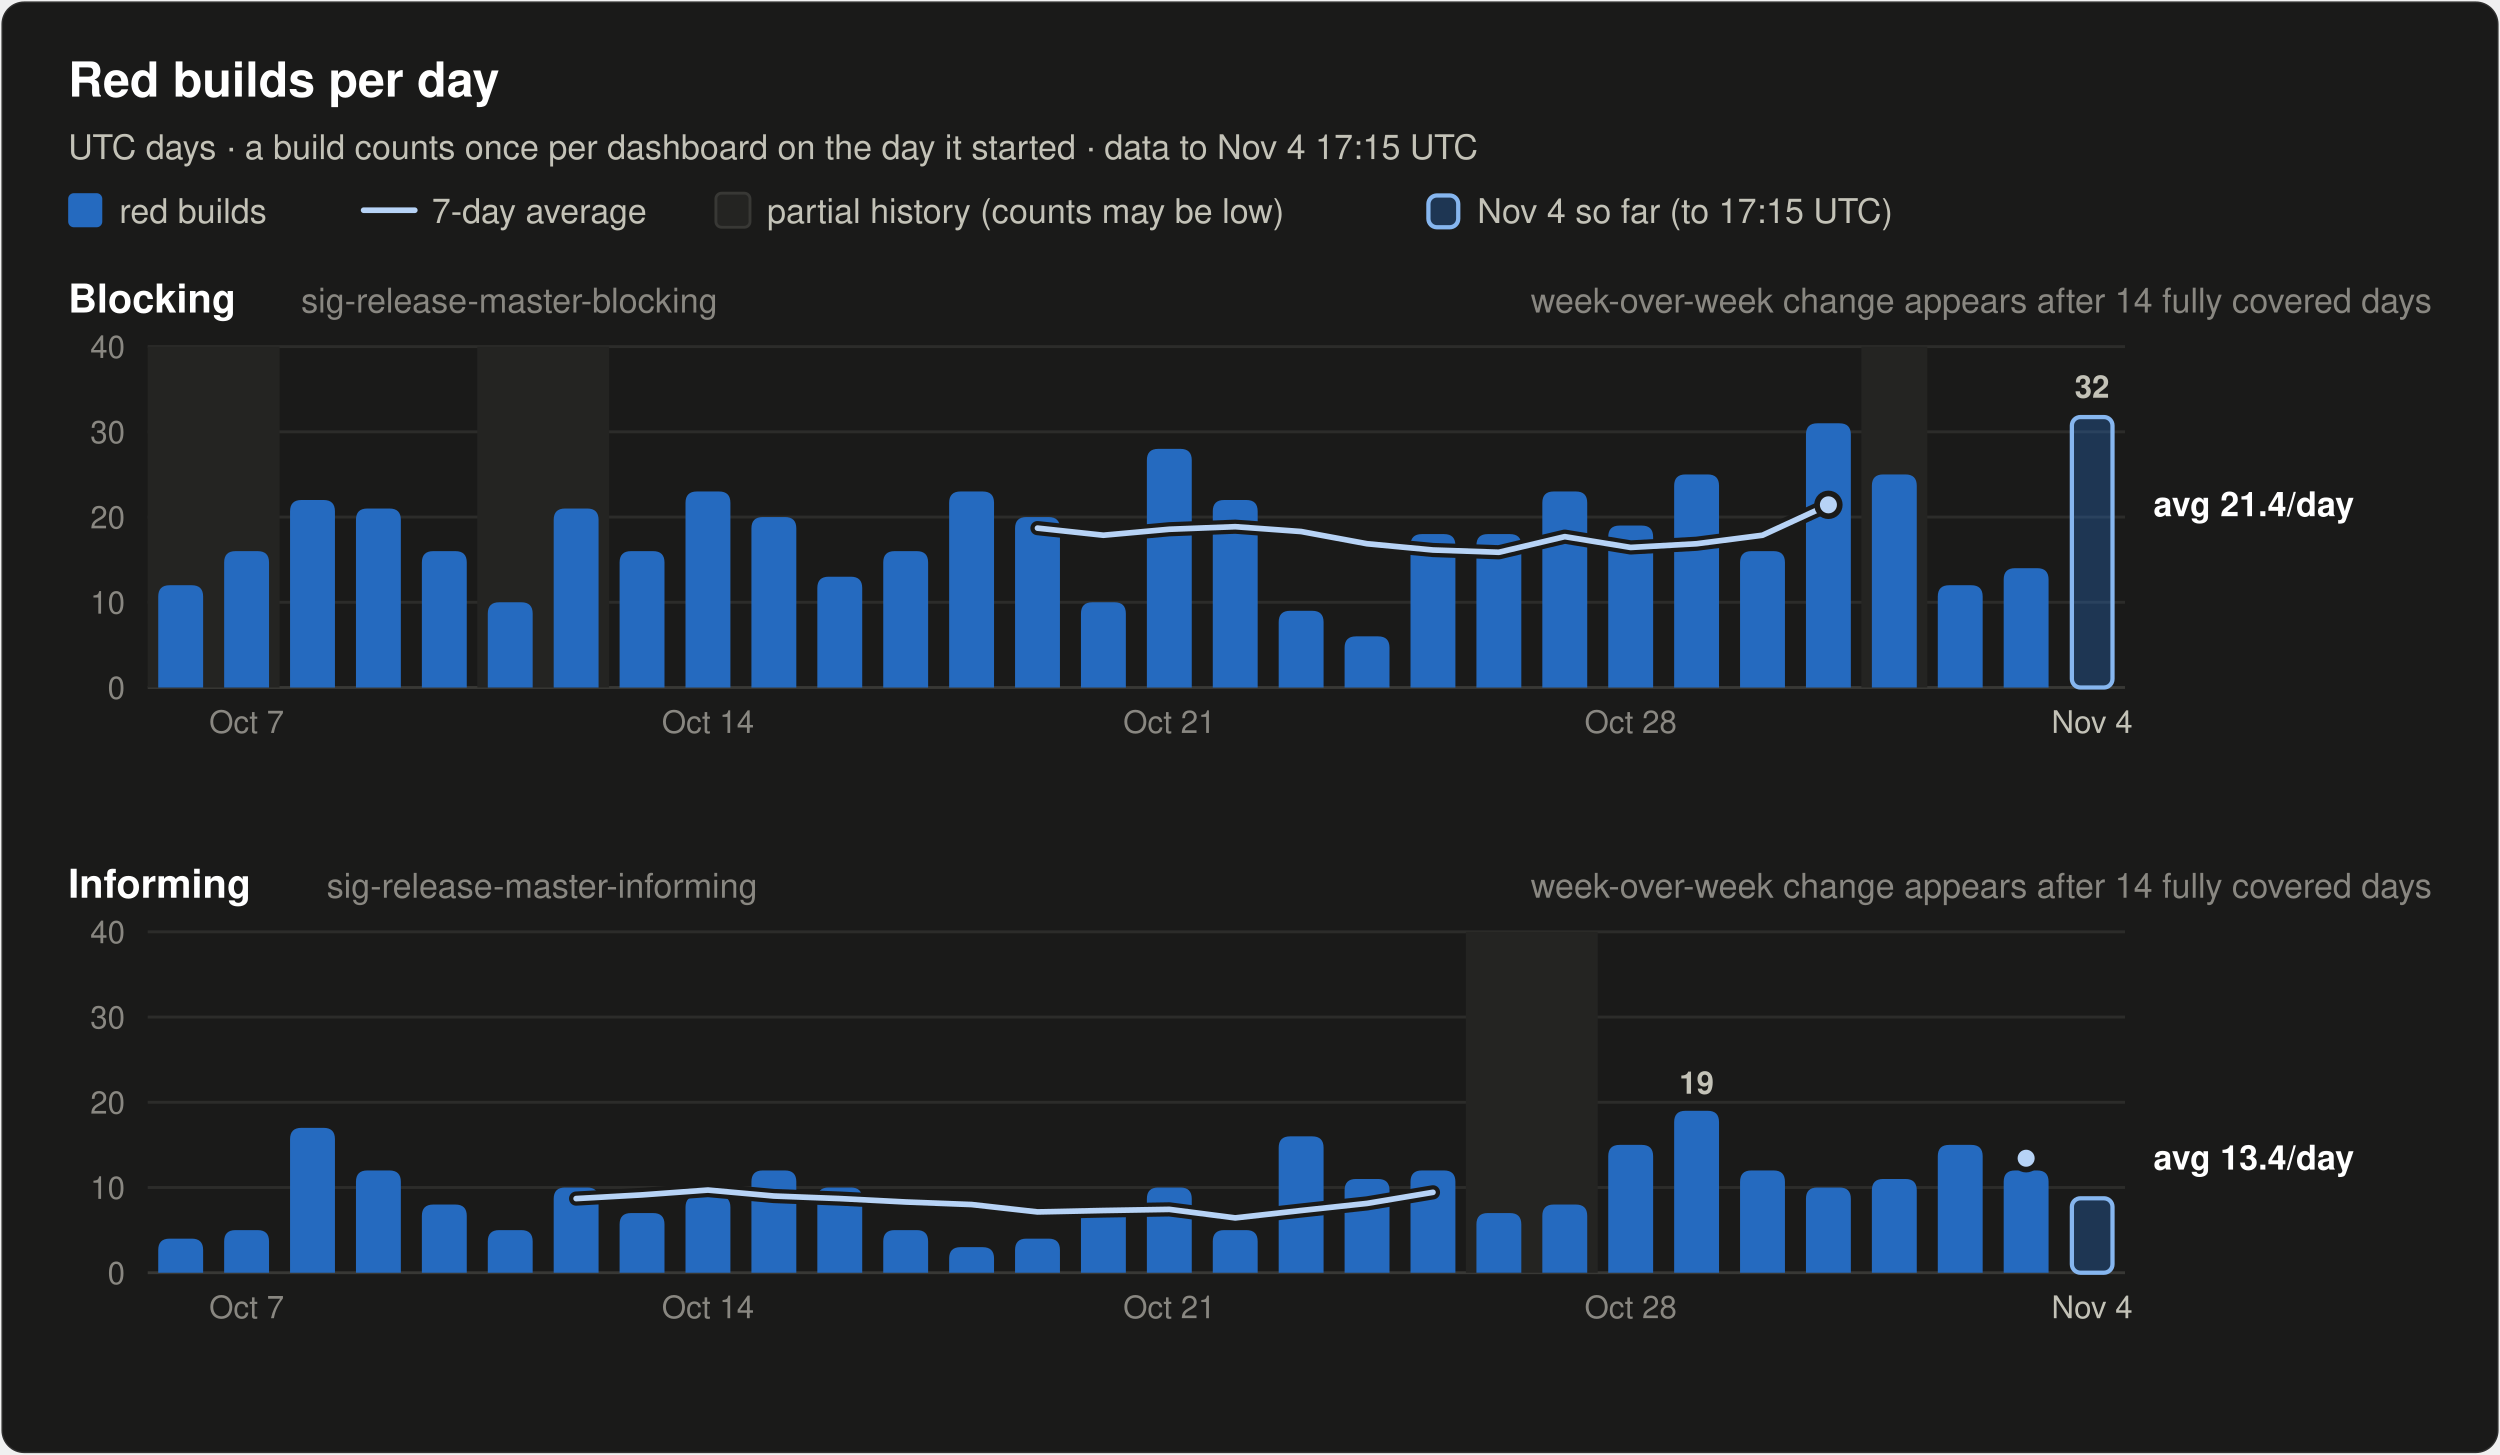
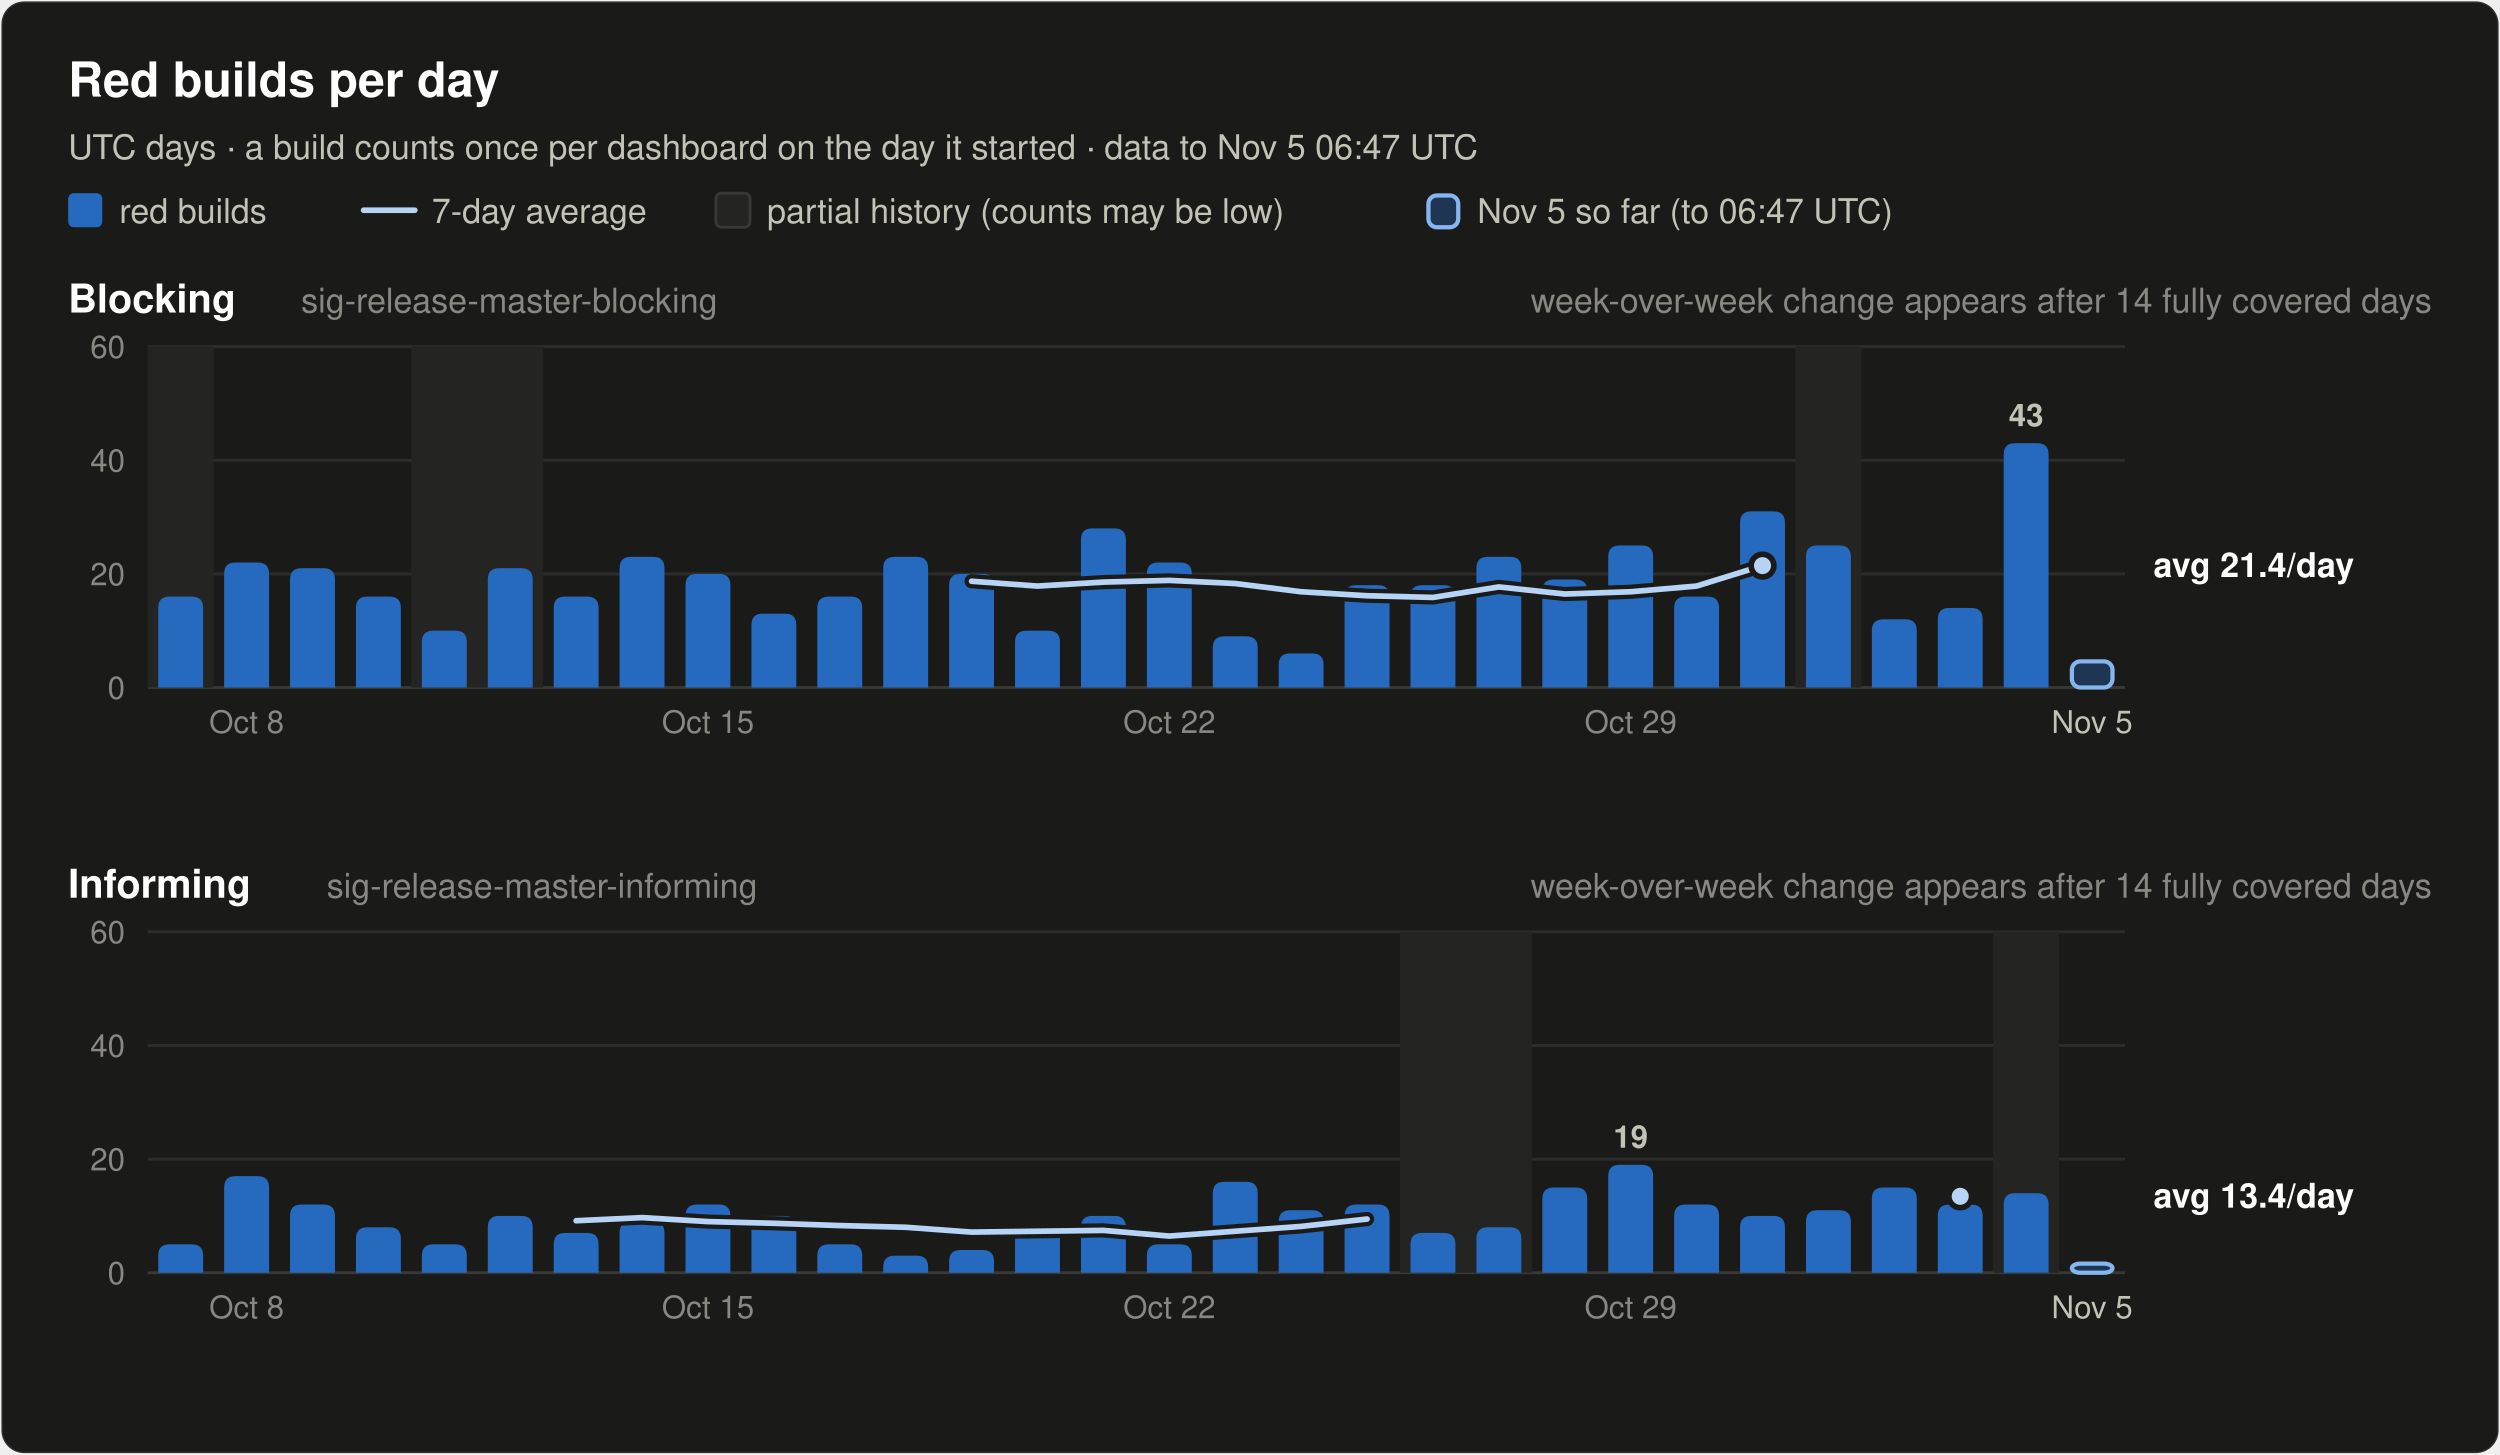
<svg xmlns="http://www.w3.org/2000/svg" width="880" height="512" viewBox="0 0 880 512" font-family="system-ui, -apple-system, 'Segoe UI', Helvetica, Arial, sans-serif" role="img">
  <rect x="0.5" y="0.5" width="879" height="511" rx="8" fill="#1a1a19" stroke="rgba(255,255,255,0.10)" />
  <text x="24.0" y="34.0" font-size="17" font-weight="600" fill="#ffffff" text-anchor="start">Red builds per day</text>
-   <text x="24.0" y="56.0" font-size="12" font-weight="400" fill="#c3c2b7" text-anchor="start">UTC days · a build counts once per dashboard on the day it started · data to Nov 4 17:15 UTC</text>
+   <text x="24.0" y="56.0" font-size="12" font-weight="400" fill="#c3c2b7" text-anchor="start">UTC days · a build counts once per dashboard on the day it started · data to Nov 5 06:47 UTC</text>
  <rect x="24" y="68" width="12" height="12" rx="2" fill="#256abf" />
  <text x="42.0" y="78.5" font-size="12" font-weight="400" fill="#c3c2b7" text-anchor="start">red builds</text>
  <line x1="128" y1="74" x2="146" y2="74" stroke="#b7d3f6" stroke-width="2" stroke-linecap="round" />
  <text x="152.0" y="78.5" font-size="12" font-weight="400" fill="#c3c2b7" text-anchor="start">7-day average</text>
  <rect x="252" y="68" width="12" height="12" rx="2" fill="#242422" stroke="#383835" />
  <text x="270.0" y="78.5" font-size="12" font-weight="400" fill="#c3c2b7" text-anchor="start">partial history (counts may be low)</text>
  <rect x="502.8" y="68.8" width="10.5" height="11.2" rx="3" fill="#256abf" fill-opacity="0.35" stroke="#86b6ef" stroke-width="1.5" />
-   <text x="520.0" y="78.5" font-size="12" font-weight="400" fill="#c3c2b7" text-anchor="start">Nov 4 so far (to 17:15 UTC)</text>
+   <text x="520.0" y="78.5" font-size="12" font-weight="400" fill="#c3c2b7" text-anchor="start">Nov 5 so far (to 06:47 UTC)</text>
  <text x="24.0" y="110.0" font-size="14" font-weight="600" fill="#ffffff" text-anchor="start">Blocking</text>
  <text x="106.0" y="110.0" font-size="12" font-weight="400" fill="#898781" text-anchor="start">sig-release-master-blocking</text>
  <text x="856.0" y="110.0" font-size="12" font-weight="400" fill="#898781" text-anchor="end">week-over-week change appears after 14 fully covered days</text>
  <line x1="52" y1="242.0" x2="748" y2="242.0" stroke="#383835" stroke-width="1" />
  <text x="44.0" y="246.0" font-size="11" font-weight="400" fill="#898781" text-anchor="end" font-variant-numeric="tabular-nums">0</text>
-   <line x1="52" y1="212.0" x2="748" y2="212.0" stroke="#2c2c2a" stroke-width="1" />
-   <text x="44.0" y="216.0" font-size="11" font-weight="400" fill="#898781" text-anchor="end" font-variant-numeric="tabular-nums">10</text>
-   <line x1="52" y1="182.0" x2="748" y2="182.0" stroke="#2c2c2a" stroke-width="1" />
-   <text x="44.0" y="186.0" font-size="11" font-weight="400" fill="#898781" text-anchor="end" font-variant-numeric="tabular-nums">20</text>
-   <line x1="52" y1="152.0" x2="748" y2="152.0" stroke="#2c2c2a" stroke-width="1" />
-   <text x="44.0" y="156.0" font-size="11" font-weight="400" fill="#898781" text-anchor="end" font-variant-numeric="tabular-nums">30</text>
+   <line x1="52" y1="202.0" x2="748" y2="202.0" stroke="#2c2c2a" stroke-width="1" />
+   <text x="44.0" y="206.0" font-size="11" font-weight="400" fill="#898781" text-anchor="end" font-variant-numeric="tabular-nums">20</text>
+   <line x1="52" y1="162.0" x2="748" y2="162.0" stroke="#2c2c2a" stroke-width="1" />
+   <text x="44.0" y="166.0" font-size="11" font-weight="400" fill="#898781" text-anchor="end" font-variant-numeric="tabular-nums">40</text>
  <line x1="52" y1="122.0" x2="748" y2="122.0" stroke="#2c2c2a" stroke-width="1" />
-   <text x="44.0" y="126.0" font-size="11" font-weight="400" fill="#898781" text-anchor="end" font-variant-numeric="tabular-nums">40</text>
-   <rect x="52.0" y="122.0" width="46.4" height="120.0" fill="#242422" />
-   <rect x="168.0" y="122.0" width="46.4" height="120.0" fill="#242422" />
-   <rect x="655.2" y="122.0" width="23.2" height="120.0" fill="#242422" />
-   <path d="M55.7,242.0 V210.0 Q55.7,206.0 59.7,206.0 H67.5 Q71.5,206.0 71.5,210.0 V242.0 Z" fill="#256abf" />
-   <path d="M78.9,242.0 V198.0 Q78.9,194.0 82.9,194.0 H90.7 Q94.7,194.0 94.7,198.0 V242.0 Z" fill="#256abf" />
-   <path d="M102.1,242.0 V180.0 Q102.1,176.0 106.1,176.0 H113.9 Q117.9,176.0 117.9,180.0 V242.0 Z" fill="#256abf" />
-   <path d="M125.3,242.0 V183.0 Q125.3,179.0 129.3,179.0 H137.1 Q141.1,179.0 141.1,183.0 V242.0 Z" fill="#256abf" />
-   <path d="M148.5,242.0 V198.0 Q148.5,194.0 152.5,194.0 H160.3 Q164.3,194.0 164.3,198.0 V242.0 Z" fill="#256abf" />
-   <path d="M171.7,242.0 V216.0 Q171.7,212.0 175.7,212.0 H183.5 Q187.5,212.0 187.5,216.0 V242.0 Z" fill="#256abf" />
-   <path d="M194.9,242.0 V183.0 Q194.9,179.0 198.9,179.0 H206.7 Q210.7,179.0 210.7,183.0 V242.0 Z" fill="#256abf" />
-   <path d="M218.1,242.0 V198.0 Q218.1,194.0 222.1,194.0 H229.9 Q233.9,194.0 233.9,198.0 V242.0 Z" fill="#256abf" />
-   <path d="M241.3,242.0 V177.0 Q241.3,173.0 245.3,173.0 H253.1 Q257.1,173.0 257.1,177.0 V242.0 Z" fill="#256abf" />
-   <path d="M264.5,242.0 V186.0 Q264.5,182.0 268.5,182.0 H276.3 Q280.3,182.0 280.3,186.0 V242.0 Z" fill="#256abf" />
-   <path d="M287.7,242.0 V207.0 Q287.7,203.0 291.7,203.0 H299.5 Q303.5,203.0 303.5,207.0 V242.0 Z" fill="#256abf" />
-   <path d="M310.9,242.0 V198.0 Q310.9,194.0 314.9,194.0 H322.7 Q326.7,194.0 326.7,198.0 V242.0 Z" fill="#256abf" />
-   <path d="M334.1,242.0 V177.0 Q334.1,173.0 338.1,173.0 H345.9 Q349.9,173.0 349.9,177.0 V242.0 Z" fill="#256abf" />
-   <path d="M357.3,242.0 V186.0 Q357.3,182.0 361.3,182.0 H369.1 Q373.1,182.0 373.1,186.0 V242.0 Z" fill="#256abf" />
-   <path d="M380.5,242.0 V216.0 Q380.5,212.0 384.5,212.0 H392.3 Q396.3,212.0 396.3,216.0 V242.0 Z" fill="#256abf" />
-   <path d="M403.7,242.0 V162.0 Q403.7,158.0 407.7,158.0 H415.5 Q419.5,158.0 419.5,162.0 V242.0 Z" fill="#256abf" />
-   <path d="M426.9,242.0 V180.0 Q426.9,176.0 430.9,176.0 H438.7 Q442.7,176.0 442.7,180.0 V242.0 Z" fill="#256abf" />
-   <path d="M450.1,242.0 V219.0 Q450.1,215.0 454.1,215.0 H461.9 Q465.9,215.0 465.9,219.0 V242.0 Z" fill="#256abf" />
-   <path d="M473.3,242.0 V228.0 Q473.3,224.0 477.3,224.0 H485.1 Q489.1,224.0 489.1,228.0 V242.0 Z" fill="#256abf" />
-   <path d="M496.5,242.0 V192.0 Q496.5,188.0 500.5,188.0 H508.3 Q512.3,188.0 512.3,192.0 V242.0 Z" fill="#256abf" />
-   <path d="M519.7,242.0 V192.0 Q519.7,188.0 523.7,188.0 H531.5 Q535.5,188.0 535.5,192.0 V242.0 Z" fill="#256abf" />
-   <path d="M542.9,242.0 V177.0 Q542.9,173.0 546.9,173.0 H554.7 Q558.7,173.0 558.7,177.0 V242.0 Z" fill="#256abf" />
-   <path d="M566.1,242.0 V189.0 Q566.1,185.0 570.1,185.0 H577.9 Q581.9,185.0 581.9,189.0 V242.0 Z" fill="#256abf" />
-   <path d="M589.3,242.0 V171.0 Q589.3,167.0 593.3,167.0 H601.1 Q605.1,167.0 605.1,171.0 V242.0 Z" fill="#256abf" />
-   <path d="M612.5,242.0 V198.0 Q612.5,194.0 616.5,194.0 H624.3 Q628.3,194.0 628.3,198.0 V242.0 Z" fill="#256abf" />
-   <path d="M635.7,242.0 V153.0 Q635.7,149.0 639.7,149.0 H647.5 Q651.5,149.0 651.5,153.0 V242.0 Z" fill="#256abf" />
-   <path d="M658.9,242.0 V171.0 Q658.9,167.0 662.9,167.0 H670.7 Q674.7,167.0 674.7,171.0 V242.0 Z" fill="#256abf" />
-   <path d="M682.1,242.0 V210.0 Q682.1,206.0 686.1,206.0 H693.9 Q697.9,206.0 697.9,210.0 V242.0 Z" fill="#256abf" />
-   <path d="M705.3,242.0 V204.0 Q705.3,200.0 709.3,200.0 H717.1 Q721.1,200.0 721.1,204.0 V242.0 Z" fill="#256abf" />
-   <rect x="729.3" y="146.8" width="14.3" height="95.2" rx="3" fill="#256abf" fill-opacity="0.35" stroke="#86b6ef" stroke-width="1.5" />
-   <text x="736.4" y="140.0" font-size="11" font-weight="600" fill="#c3c2b7" text-anchor="middle">32</text>
-   <polyline points="365.2,185.9 388.4,188.4 411.6,186.3 434.8,185.4 458.0,187.1 481.2,191.4 504.4,193.6 527.6,194.4 550.8,188.9 574.0,192.7 597.2,191.4 620.4,188.4 643.6,177.7" fill="none" stroke="#1a1a19" stroke-width="5" stroke-linejoin="round" stroke-linecap="round" />
-   <polyline points="365.2,185.9 388.4,188.4 411.6,186.3 434.8,185.4 458.0,187.1 481.2,191.4 504.4,193.6 527.6,194.4 550.8,188.9 574.0,192.7 597.2,191.4 620.4,188.4 643.6,177.7" fill="none" stroke="#b7d3f6" stroke-width="2" stroke-linejoin="round" stroke-linecap="round" />
-   <circle cx="643.6" cy="177.7" r="4" fill="#b7d3f6" stroke="#1a1a19" stroke-width="2" />
-   <text x="758.0" y="181.7" font-size="12" font-weight="600" fill="#ffffff" text-anchor="start">avg 21.4/day</text>
-   <text x="86.8" y="258.0" font-size="11" font-weight="400" fill="#898781" text-anchor="middle">Oct 7</text>
-   <text x="249.2" y="258.0" font-size="11" font-weight="400" fill="#898781" text-anchor="middle">Oct 14</text>
-   <text x="411.6" y="258.0" font-size="11" font-weight="400" fill="#898781" text-anchor="middle">Oct 21</text>
-   <text x="574.0" y="258.0" font-size="11" font-weight="400" fill="#898781" text-anchor="middle">Oct 28</text>
-   <text x="736.4" y="258.0" font-size="11" font-weight="400" fill="#c3c2b7" text-anchor="middle">Nov 4</text>
+   <text x="44.0" y="126.0" font-size="11" font-weight="400" fill="#898781" text-anchor="end" font-variant-numeric="tabular-nums">60</text>
+   <rect x="52.0" y="122.0" width="23.2" height="120.0" fill="#242422" />
+   <rect x="144.8" y="122.0" width="46.4" height="120.0" fill="#242422" />
+   <rect x="632.0" y="122.0" width="23.2" height="120.0" fill="#242422" />
+   <path d="M55.7,242.0 V214.0 Q55.7,210.0 59.7,210.0 H67.5 Q71.5,210.0 71.5,214.0 V242.0 Z" fill="#256abf" />
+   <path d="M78.9,242.0 V202.0 Q78.9,198.0 82.9,198.0 H90.7 Q94.7,198.0 94.7,202.0 V242.0 Z" fill="#256abf" />
+   <path d="M102.1,242.0 V204.0 Q102.1,200.0 106.1,200.0 H113.9 Q117.9,200.0 117.9,204.0 V242.0 Z" fill="#256abf" />
+   <path d="M125.3,242.0 V214.0 Q125.3,210.0 129.3,210.0 H137.1 Q141.1,210.0 141.1,214.0 V242.0 Z" fill="#256abf" />
+   <path d="M148.5,242.0 V226.0 Q148.5,222.0 152.5,222.0 H160.3 Q164.3,222.0 164.3,226.0 V242.0 Z" fill="#256abf" />
+   <path d="M171.7,242.0 V204.0 Q171.7,200.0 175.7,200.0 H183.5 Q187.5,200.0 187.5,204.0 V242.0 Z" fill="#256abf" />
+   <path d="M194.9,242.0 V214.0 Q194.9,210.0 198.9,210.0 H206.7 Q210.7,210.0 210.7,214.0 V242.0 Z" fill="#256abf" />
+   <path d="M218.1,242.0 V200.0 Q218.1,196.0 222.1,196.0 H229.9 Q233.9,196.0 233.9,200.0 V242.0 Z" fill="#256abf" />
+   <path d="M241.3,242.0 V206.0 Q241.3,202.0 245.3,202.0 H253.1 Q257.1,202.0 257.1,206.0 V242.0 Z" fill="#256abf" />
+   <path d="M264.5,242.0 V220.0 Q264.5,216.0 268.5,216.0 H276.3 Q280.3,216.0 280.3,220.0 V242.0 Z" fill="#256abf" />
+   <path d="M287.7,242.0 V214.0 Q287.7,210.0 291.7,210.0 H299.5 Q303.5,210.0 303.5,214.0 V242.0 Z" fill="#256abf" />
+   <path d="M310.9,242.0 V200.0 Q310.9,196.0 314.9,196.0 H322.7 Q326.7,196.0 326.7,200.0 V242.0 Z" fill="#256abf" />
+   <path d="M334.1,242.0 V206.0 Q334.1,202.0 338.1,202.0 H345.9 Q349.9,202.0 349.9,206.0 V242.0 Z" fill="#256abf" />
+   <path d="M357.3,242.0 V226.0 Q357.3,222.0 361.3,222.0 H369.1 Q373.1,222.0 373.1,226.0 V242.0 Z" fill="#256abf" />
+   <path d="M380.5,242.0 V190.0 Q380.5,186.0 384.5,186.0 H392.3 Q396.3,186.0 396.3,190.0 V242.0 Z" fill="#256abf" />
+   <path d="M403.7,242.0 V202.0 Q403.7,198.0 407.7,198.0 H415.5 Q419.5,198.0 419.5,202.0 V242.0 Z" fill="#256abf" />
+   <path d="M426.9,242.0 V228.0 Q426.9,224.0 430.9,224.0 H438.7 Q442.7,224.0 442.7,228.0 V242.0 Z" fill="#256abf" />
+   <path d="M450.1,242.0 V234.0 Q450.1,230.0 454.1,230.0 H461.9 Q465.9,230.0 465.9,234.0 V242.0 Z" fill="#256abf" />
+   <path d="M473.3,242.0 V210.0 Q473.3,206.0 477.3,206.0 H485.1 Q489.1,206.0 489.1,210.0 V242.0 Z" fill="#256abf" />
+   <path d="M496.5,242.0 V210.0 Q496.5,206.0 500.5,206.0 H508.3 Q512.3,206.0 512.3,210.0 V242.0 Z" fill="#256abf" />
+   <path d="M519.7,242.0 V200.0 Q519.7,196.0 523.7,196.0 H531.5 Q535.5,196.0 535.5,200.0 V242.0 Z" fill="#256abf" />
+   <path d="M542.9,242.0 V208.0 Q542.9,204.0 546.9,204.0 H554.7 Q558.7,204.0 558.7,208.0 V242.0 Z" fill="#256abf" />
+   <path d="M566.1,242.0 V196.0 Q566.1,192.0 570.1,192.0 H577.9 Q581.9,192.0 581.9,196.0 V242.0 Z" fill="#256abf" />
+   <path d="M589.3,242.0 V214.0 Q589.3,210.0 593.3,210.0 H601.1 Q605.1,210.0 605.1,214.0 V242.0 Z" fill="#256abf" />
+   <path d="M612.5,242.0 V184.0 Q612.5,180.0 616.5,180.0 H624.3 Q628.3,180.0 628.3,184.0 V242.0 Z" fill="#256abf" />
+   <path d="M635.7,242.0 V196.0 Q635.7,192.0 639.7,192.0 H647.5 Q651.5,192.0 651.5,196.0 V242.0 Z" fill="#256abf" />
+   <path d="M658.9,242.0 V222.0 Q658.9,218.0 662.9,218.0 H670.7 Q674.7,218.0 674.7,222.0 V242.0 Z" fill="#256abf" />
+   <path d="M682.1,242.0 V218.0 Q682.1,214.0 686.1,214.0 H693.9 Q697.9,214.0 697.9,218.0 V242.0 Z" fill="#256abf" />
+   <path d="M705.3,242.0 V160.0 Q705.3,156.0 709.3,156.0 H717.1 Q721.1,156.0 721.1,160.0 V242.0 Z" fill="#256abf" />
+   <text x="713.2" y="150.0" font-size="11" font-weight="600" fill="#c3c2b7" text-anchor="middle">43</text>
+   <rect x="729.3" y="232.8" width="14.3" height="9.2" rx="3" fill="#256abf" fill-opacity="0.35" stroke="#86b6ef" stroke-width="1.5" />
+   <polyline points="342.0,204.6 365.2,206.3 388.4,204.9 411.6,204.3 434.8,205.4 458.0,208.3 481.2,209.7 504.4,210.3 527.6,206.6 550.8,209.1 574.0,208.3 597.2,206.3 620.4,199.1" fill="none" stroke="#1a1a19" stroke-width="5" stroke-linejoin="round" stroke-linecap="round" />
+   <polyline points="342.0,204.6 365.2,206.3 388.4,204.9 411.6,204.3 434.8,205.4 458.0,208.3 481.2,209.7 504.4,210.3 527.6,206.6 550.8,209.1 574.0,208.3 597.2,206.3 620.4,199.1" fill="none" stroke="#b7d3f6" stroke-width="2" stroke-linejoin="round" stroke-linecap="round" />
+   <circle cx="620.4" cy="199.1" r="4" fill="#b7d3f6" stroke="#1a1a19" stroke-width="2" />
+   <text x="758.0" y="203.1" font-size="12" font-weight="600" fill="#ffffff" text-anchor="start">avg 21.4/day</text>
+   <text x="86.8" y="258.0" font-size="11" font-weight="400" fill="#898781" text-anchor="middle">Oct 8</text>
+   <text x="249.2" y="258.0" font-size="11" font-weight="400" fill="#898781" text-anchor="middle">Oct 15</text>
+   <text x="411.6" y="258.0" font-size="11" font-weight="400" fill="#898781" text-anchor="middle">Oct 22</text>
+   <text x="574.0" y="258.0" font-size="11" font-weight="400" fill="#898781" text-anchor="middle">Oct 29</text>
+   <text x="736.4" y="258.0" font-size="11" font-weight="400" fill="#c3c2b7" text-anchor="middle">Nov 5</text>
  <text x="24.0" y="316.0" font-size="14" font-weight="600" fill="#ffffff" text-anchor="start">Informing</text>
  <text x="115.0" y="316.0" font-size="12" font-weight="400" fill="#898781" text-anchor="start">sig-release-master-informing</text>
  <text x="856.0" y="316.0" font-size="12" font-weight="400" fill="#898781" text-anchor="end">week-over-week change appears after 14 fully covered days</text>
  <line x1="52" y1="448.0" x2="748" y2="448.0" stroke="#383835" stroke-width="1" />
  <text x="44.0" y="452.0" font-size="11" font-weight="400" fill="#898781" text-anchor="end" font-variant-numeric="tabular-nums">0</text>
-   <line x1="52" y1="418.0" x2="748" y2="418.0" stroke="#2c2c2a" stroke-width="1" />
-   <text x="44.0" y="422.0" font-size="11" font-weight="400" fill="#898781" text-anchor="end" font-variant-numeric="tabular-nums">10</text>
-   <line x1="52" y1="388.0" x2="748" y2="388.0" stroke="#2c2c2a" stroke-width="1" />
-   <text x="44.0" y="392.0" font-size="11" font-weight="400" fill="#898781" text-anchor="end" font-variant-numeric="tabular-nums">20</text>
-   <line x1="52" y1="358.0" x2="748" y2="358.0" stroke="#2c2c2a" stroke-width="1" />
-   <text x="44.0" y="362.0" font-size="11" font-weight="400" fill="#898781" text-anchor="end" font-variant-numeric="tabular-nums">30</text>
+   <line x1="52" y1="408.0" x2="748" y2="408.0" stroke="#2c2c2a" stroke-width="1" />
+   <text x="44.0" y="412.0" font-size="11" font-weight="400" fill="#898781" text-anchor="end" font-variant-numeric="tabular-nums">20</text>
+   <line x1="52" y1="368.0" x2="748" y2="368.0" stroke="#2c2c2a" stroke-width="1" />
+   <text x="44.0" y="372.0" font-size="11" font-weight="400" fill="#898781" text-anchor="end" font-variant-numeric="tabular-nums">40</text>
  <line x1="52" y1="328.0" x2="748" y2="328.0" stroke="#2c2c2a" stroke-width="1" />
-   <text x="44.0" y="332.0" font-size="11" font-weight="400" fill="#898781" text-anchor="end" font-variant-numeric="tabular-nums">40</text>
-   <rect x="516.0" y="328.0" width="46.4" height="120.0" fill="#242422" />
-   <path d="M55.7,448.0 V440.0 Q55.7,436.0 59.7,436.0 H67.5 Q71.5,436.0 71.5,440.0 V448.0 Z" fill="#256abf" />
-   <path d="M78.9,448.0 V437.0 Q78.9,433.0 82.9,433.0 H90.7 Q94.7,433.0 94.7,437.0 V448.0 Z" fill="#256abf" />
-   <path d="M102.1,448.0 V401.0 Q102.1,397.0 106.1,397.0 H113.9 Q117.9,397.0 117.9,401.0 V448.0 Z" fill="#256abf" />
-   <path d="M125.3,448.0 V416.0 Q125.3,412.0 129.3,412.0 H137.1 Q141.1,412.0 141.1,416.0 V448.0 Z" fill="#256abf" />
-   <path d="M148.5,448.0 V428.0 Q148.5,424.0 152.5,424.0 H160.3 Q164.3,424.0 164.3,428.0 V448.0 Z" fill="#256abf" />
-   <path d="M171.7,448.0 V437.0 Q171.7,433.0 175.7,433.0 H183.5 Q187.5,433.0 187.5,437.0 V448.0 Z" fill="#256abf" />
-   <path d="M194.9,448.0 V422.0 Q194.9,418.0 198.9,418.0 H206.7 Q210.7,418.0 210.7,422.0 V448.0 Z" fill="#256abf" />
-   <path d="M218.1,448.0 V431.0 Q218.1,427.0 222.1,427.0 H229.9 Q233.9,427.0 233.9,431.0 V448.0 Z" fill="#256abf" />
-   <path d="M241.3,448.0 V425.0 Q241.3,421.0 245.3,421.0 H253.1 Q257.1,421.0 257.1,425.0 V448.0 Z" fill="#256abf" />
-   <path d="M264.5,448.0 V416.0 Q264.5,412.0 268.5,412.0 H276.3 Q280.3,412.0 280.3,416.0 V448.0 Z" fill="#256abf" />
-   <path d="M287.7,448.0 V422.0 Q287.7,418.0 291.7,418.0 H299.5 Q303.5,418.0 303.5,422.0 V448.0 Z" fill="#256abf" />
-   <path d="M310.9,448.0 V437.0 Q310.9,433.0 314.9,433.0 H322.7 Q326.7,433.0 326.7,437.0 V448.0 Z" fill="#256abf" />
-   <path d="M334.1,448.0 V443.0 Q334.1,439.0 338.1,439.0 H345.9 Q349.9,439.0 349.9,443.0 V448.0 Z" fill="#256abf" />
-   <path d="M357.3,448.0 V440.0 Q357.3,436.0 361.3,436.0 H369.1 Q373.1,436.0 373.1,440.0 V448.0 Z" fill="#256abf" />
-   <path d="M380.5,448.0 V428.0 Q380.5,424.0 384.5,424.0 H392.3 Q396.3,424.0 396.3,428.0 V448.0 Z" fill="#256abf" />
-   <path d="M403.7,448.0 V422.0 Q403.7,418.0 407.7,418.0 H415.5 Q419.5,418.0 419.5,422.0 V448.0 Z" fill="#256abf" />
-   <path d="M426.9,448.0 V437.0 Q426.9,433.0 430.9,433.0 H438.7 Q442.7,433.0 442.7,437.0 V448.0 Z" fill="#256abf" />
-   <path d="M450.1,448.0 V404.0 Q450.1,400.0 454.1,400.0 H461.9 Q465.9,400.0 465.9,404.0 V448.0 Z" fill="#256abf" />
-   <path d="M473.3,448.0 V419.0 Q473.3,415.0 477.3,415.0 H485.1 Q489.1,415.0 489.1,419.0 V448.0 Z" fill="#256abf" />
-   <path d="M496.5,448.0 V416.0 Q496.5,412.0 500.5,412.0 H508.3 Q512.3,412.0 512.3,416.0 V448.0 Z" fill="#256abf" />
-   <path d="M519.7,448.0 V431.0 Q519.7,427.0 523.7,427.0 H531.5 Q535.5,427.0 535.5,431.0 V448.0 Z" fill="#256abf" />
-   <path d="M542.9,448.0 V428.0 Q542.9,424.0 546.9,424.0 H554.7 Q558.7,424.0 558.7,428.0 V448.0 Z" fill="#256abf" />
-   <path d="M566.1,448.0 V407.0 Q566.1,403.0 570.1,403.0 H577.9 Q581.9,403.0 581.9,407.0 V448.0 Z" fill="#256abf" />
-   <path d="M589.3,448.0 V395.0 Q589.3,391.0 593.3,391.0 H601.1 Q605.1,391.0 605.1,395.0 V448.0 Z" fill="#256abf" />
-   <text x="597.2" y="385.0" font-size="11" font-weight="600" fill="#c3c2b7" text-anchor="middle">19</text>
-   <path d="M612.5,448.0 V416.0 Q612.5,412.0 616.5,412.0 H624.3 Q628.3,412.0 628.3,416.0 V448.0 Z" fill="#256abf" />
-   <path d="M635.7,448.0 V422.0 Q635.7,418.0 639.7,418.0 H647.5 Q651.5,418.0 651.5,422.0 V448.0 Z" fill="#256abf" />
-   <path d="M658.9,448.0 V419.0 Q658.9,415.0 662.9,415.0 H670.7 Q674.7,415.0 674.7,419.0 V448.0 Z" fill="#256abf" />
-   <path d="M682.1,448.0 V407.0 Q682.1,403.0 686.1,403.0 H693.9 Q697.9,403.0 697.9,407.0 V448.0 Z" fill="#256abf" />
-   <path d="M705.3,448.0 V416.0 Q705.3,412.0 709.3,412.0 H717.1 Q721.1,412.0 721.1,416.0 V448.0 Z" fill="#256abf" />
-   <rect x="729.3" y="421.8" width="14.3" height="26.2" rx="3" fill="#256abf" fill-opacity="0.35" stroke="#86b6ef" stroke-width="1.5" />
-   <polyline points="202.8,421.9 226.0,420.6 249.2,418.9 272.4,421.0 295.6,421.9 318.8,423.1 342.0,424.0 365.2,426.6 388.4,426.1 411.6,425.7 434.8,428.7 458.0,426.1 481.2,423.6 504.4,419.7" fill="none" stroke="#1a1a19" stroke-width="5" stroke-linejoin="round" stroke-linecap="round" />
-   <polyline points="202.8,421.9 226.0,420.6 249.2,418.9 272.4,421.0 295.6,421.9 318.8,423.1 342.0,424.0 365.2,426.6 388.4,426.1 411.6,425.7 434.8,428.7 458.0,426.1 481.2,423.6 504.4,419.7" fill="none" stroke="#b7d3f6" stroke-width="2" stroke-linejoin="round" stroke-linecap="round" />
-   <circle cx="713.2" cy="407.7" r="2.5" fill="#b7d3f6" />
-   <circle cx="713.2" cy="407.7" r="4" fill="#b7d3f6" stroke="#1a1a19" stroke-width="2" />
-   <text x="758.0" y="411.7" font-size="12" font-weight="600" fill="#ffffff" text-anchor="start">avg 13.4/day</text>
-   <text x="86.8" y="464.0" font-size="11" font-weight="400" fill="#898781" text-anchor="middle">Oct 7</text>
-   <text x="249.2" y="464.0" font-size="11" font-weight="400" fill="#898781" text-anchor="middle">Oct 14</text>
-   <text x="411.6" y="464.0" font-size="11" font-weight="400" fill="#898781" text-anchor="middle">Oct 21</text>
-   <text x="574.0" y="464.0" font-size="11" font-weight="400" fill="#898781" text-anchor="middle">Oct 28</text>
-   <text x="736.4" y="464.0" font-size="11" font-weight="400" fill="#c3c2b7" text-anchor="middle">Nov 4</text>
+   <text x="44.0" y="332.0" font-size="11" font-weight="400" fill="#898781" text-anchor="end" font-variant-numeric="tabular-nums">60</text>
+   <rect x="492.8" y="328.0" width="46.4" height="120.0" fill="#242422" />
+   <rect x="701.6" y="328.0" width="23.2" height="120.0" fill="#242422" />
+   <path d="M55.7,448.0 V442.0 Q55.7,438.0 59.7,438.0 H67.5 Q71.5,438.0 71.5,442.0 V448.0 Z" fill="#256abf" />
+   <path d="M78.9,448.0 V418.0 Q78.9,414.0 82.9,414.0 H90.7 Q94.7,414.0 94.7,418.0 V448.0 Z" fill="#256abf" />
+   <path d="M102.1,448.0 V428.0 Q102.1,424.0 106.1,424.0 H113.9 Q117.9,424.0 117.9,428.0 V448.0 Z" fill="#256abf" />
+   <path d="M125.3,448.0 V436.0 Q125.3,432.0 129.3,432.0 H137.1 Q141.1,432.0 141.1,436.0 V448.0 Z" fill="#256abf" />
+   <path d="M148.5,448.0 V442.0 Q148.5,438.0 152.5,438.0 H160.3 Q164.3,438.0 164.3,442.0 V448.0 Z" fill="#256abf" />
+   <path d="M171.7,448.0 V432.0 Q171.7,428.0 175.7,428.0 H183.5 Q187.5,428.0 187.5,432.0 V448.0 Z" fill="#256abf" />
+   <path d="M194.9,448.0 V438.0 Q194.9,434.0 198.9,434.0 H206.7 Q210.7,434.0 210.7,438.0 V448.0 Z" fill="#256abf" />
+   <path d="M218.1,448.0 V434.0 Q218.1,430.0 222.1,430.0 H229.9 Q233.9,430.0 233.9,434.0 V448.0 Z" fill="#256abf" />
+   <path d="M241.3,448.0 V428.0 Q241.3,424.0 245.3,424.0 H253.1 Q257.1,424.0 257.1,428.0 V448.0 Z" fill="#256abf" />
+   <path d="M264.5,448.0 V432.0 Q264.5,428.0 268.5,428.0 H276.3 Q280.3,428.0 280.3,432.0 V448.0 Z" fill="#256abf" />
+   <path d="M287.7,448.0 V442.0 Q287.7,438.0 291.7,438.0 H299.5 Q303.5,438.0 303.5,442.0 V448.0 Z" fill="#256abf" />
+   <path d="M310.9,448.0 V446.0 Q310.9,442.0 314.9,442.0 H322.7 Q326.7,442.0 326.7,446.0 V448.0 Z" fill="#256abf" />
+   <path d="M334.1,448.0 V444.0 Q334.1,440.0 338.1,440.0 H345.9 Q349.9,440.0 349.9,444.0 V448.0 Z" fill="#256abf" />
+   <path d="M357.3,448.0 V436.0 Q357.3,432.0 361.3,432.0 H369.1 Q373.1,432.0 373.1,436.0 V448.0 Z" fill="#256abf" />
+   <path d="M380.5,448.0 V432.0 Q380.5,428.0 384.5,428.0 H392.3 Q396.3,428.0 396.3,432.0 V448.0 Z" fill="#256abf" />
+   <path d="M403.7,448.0 V442.0 Q403.7,438.0 407.7,438.0 H415.5 Q419.5,438.0 419.5,442.0 V448.0 Z" fill="#256abf" />
+   <path d="M426.9,448.0 V420.0 Q426.9,416.0 430.9,416.0 H438.7 Q442.7,416.0 442.7,420.0 V448.0 Z" fill="#256abf" />
+   <path d="M450.1,448.0 V430.0 Q450.1,426.0 454.1,426.0 H461.9 Q465.9,426.0 465.9,430.0 V448.0 Z" fill="#256abf" />
+   <path d="M473.3,448.0 V428.0 Q473.3,424.0 477.3,424.0 H485.1 Q489.1,424.0 489.1,428.0 V448.0 Z" fill="#256abf" />
+   <path d="M496.5,448.0 V438.0 Q496.5,434.0 500.5,434.0 H508.3 Q512.3,434.0 512.3,438.0 V448.0 Z" fill="#256abf" />
+   <path d="M519.7,448.0 V436.0 Q519.7,432.0 523.7,432.0 H531.5 Q535.5,432.0 535.5,436.0 V448.0 Z" fill="#256abf" />
+   <path d="M542.9,448.0 V422.0 Q542.9,418.0 546.9,418.0 H554.7 Q558.7,418.0 558.7,422.0 V448.0 Z" fill="#256abf" />
+   <path d="M566.1,448.0 V414.0 Q566.1,410.0 570.1,410.0 H577.9 Q581.9,410.0 581.9,414.0 V448.0 Z" fill="#256abf" />
+   <text x="574.0" y="404.0" font-size="11" font-weight="600" fill="#c3c2b7" text-anchor="middle">19</text>
+   <path d="M589.3,448.0 V428.0 Q589.3,424.0 593.3,424.0 H601.1 Q605.1,424.0 605.1,428.0 V448.0 Z" fill="#256abf" />
+   <path d="M612.5,448.0 V432.0 Q612.5,428.0 616.5,428.0 H624.3 Q628.3,428.0 628.3,432.0 V448.0 Z" fill="#256abf" />
+   <path d="M635.7,448.0 V430.0 Q635.7,426.0 639.7,426.0 H647.5 Q651.5,426.0 651.5,430.0 V448.0 Z" fill="#256abf" />
+   <path d="M658.9,448.0 V422.0 Q658.9,418.0 662.9,418.0 H670.7 Q674.7,418.0 674.7,422.0 V448.0 Z" fill="#256abf" />
+   <path d="M682.1,448.0 V428.0 Q682.1,424.0 686.1,424.0 H693.9 Q697.9,424.0 697.9,428.0 V448.0 Z" fill="#256abf" />
+   <path d="M705.3,448.0 V424.0 Q705.3,420.0 709.3,420.0 H717.1 Q721.1,420.0 721.1,424.0 V448.0 Z" fill="#256abf" />
+   <rect x="729.3" y="444.8" width="14.3" height="3.2" rx="3" fill="#256abf" fill-opacity="0.35" stroke="#86b6ef" stroke-width="1.5" />
+   <polyline points="202.8,429.7 226.0,428.6 249.2,430.0 272.4,430.6 295.6,431.4 318.8,432.0 342.0,433.7 365.2,433.4 388.4,433.1 411.6,435.1 434.8,433.4 458.0,431.7 481.2,429.1" fill="none" stroke="#1a1a19" stroke-width="5" stroke-linejoin="round" stroke-linecap="round" />
+   <polyline points="202.8,429.7 226.0,428.6 249.2,430.0 272.4,430.6 295.6,431.4 318.8,432.0 342.0,433.7 365.2,433.4 388.4,433.1 411.6,435.1 434.8,433.4 458.0,431.7 481.2,429.1" fill="none" stroke="#b7d3f6" stroke-width="2" stroke-linejoin="round" stroke-linecap="round" />
+   <circle cx="690.0" cy="421.1" r="2.5" fill="#b7d3f6" />
+   <circle cx="690.0" cy="421.1" r="4" fill="#b7d3f6" stroke="#1a1a19" stroke-width="2" />
+   <text x="758.0" y="425.1" font-size="12" font-weight="600" fill="#ffffff" text-anchor="start">avg 13.4/day</text>
+   <text x="86.8" y="464.0" font-size="11" font-weight="400" fill="#898781" text-anchor="middle">Oct 8</text>
+   <text x="249.2" y="464.0" font-size="11" font-weight="400" fill="#898781" text-anchor="middle">Oct 15</text>
+   <text x="411.6" y="464.0" font-size="11" font-weight="400" fill="#898781" text-anchor="middle">Oct 22</text>
+   <text x="574.0" y="464.0" font-size="11" font-weight="400" fill="#898781" text-anchor="middle">Oct 29</text>
+   <text x="736.4" y="464.0" font-size="11" font-weight="400" fill="#c3c2b7" text-anchor="middle">Nov 5</text>
</svg>
